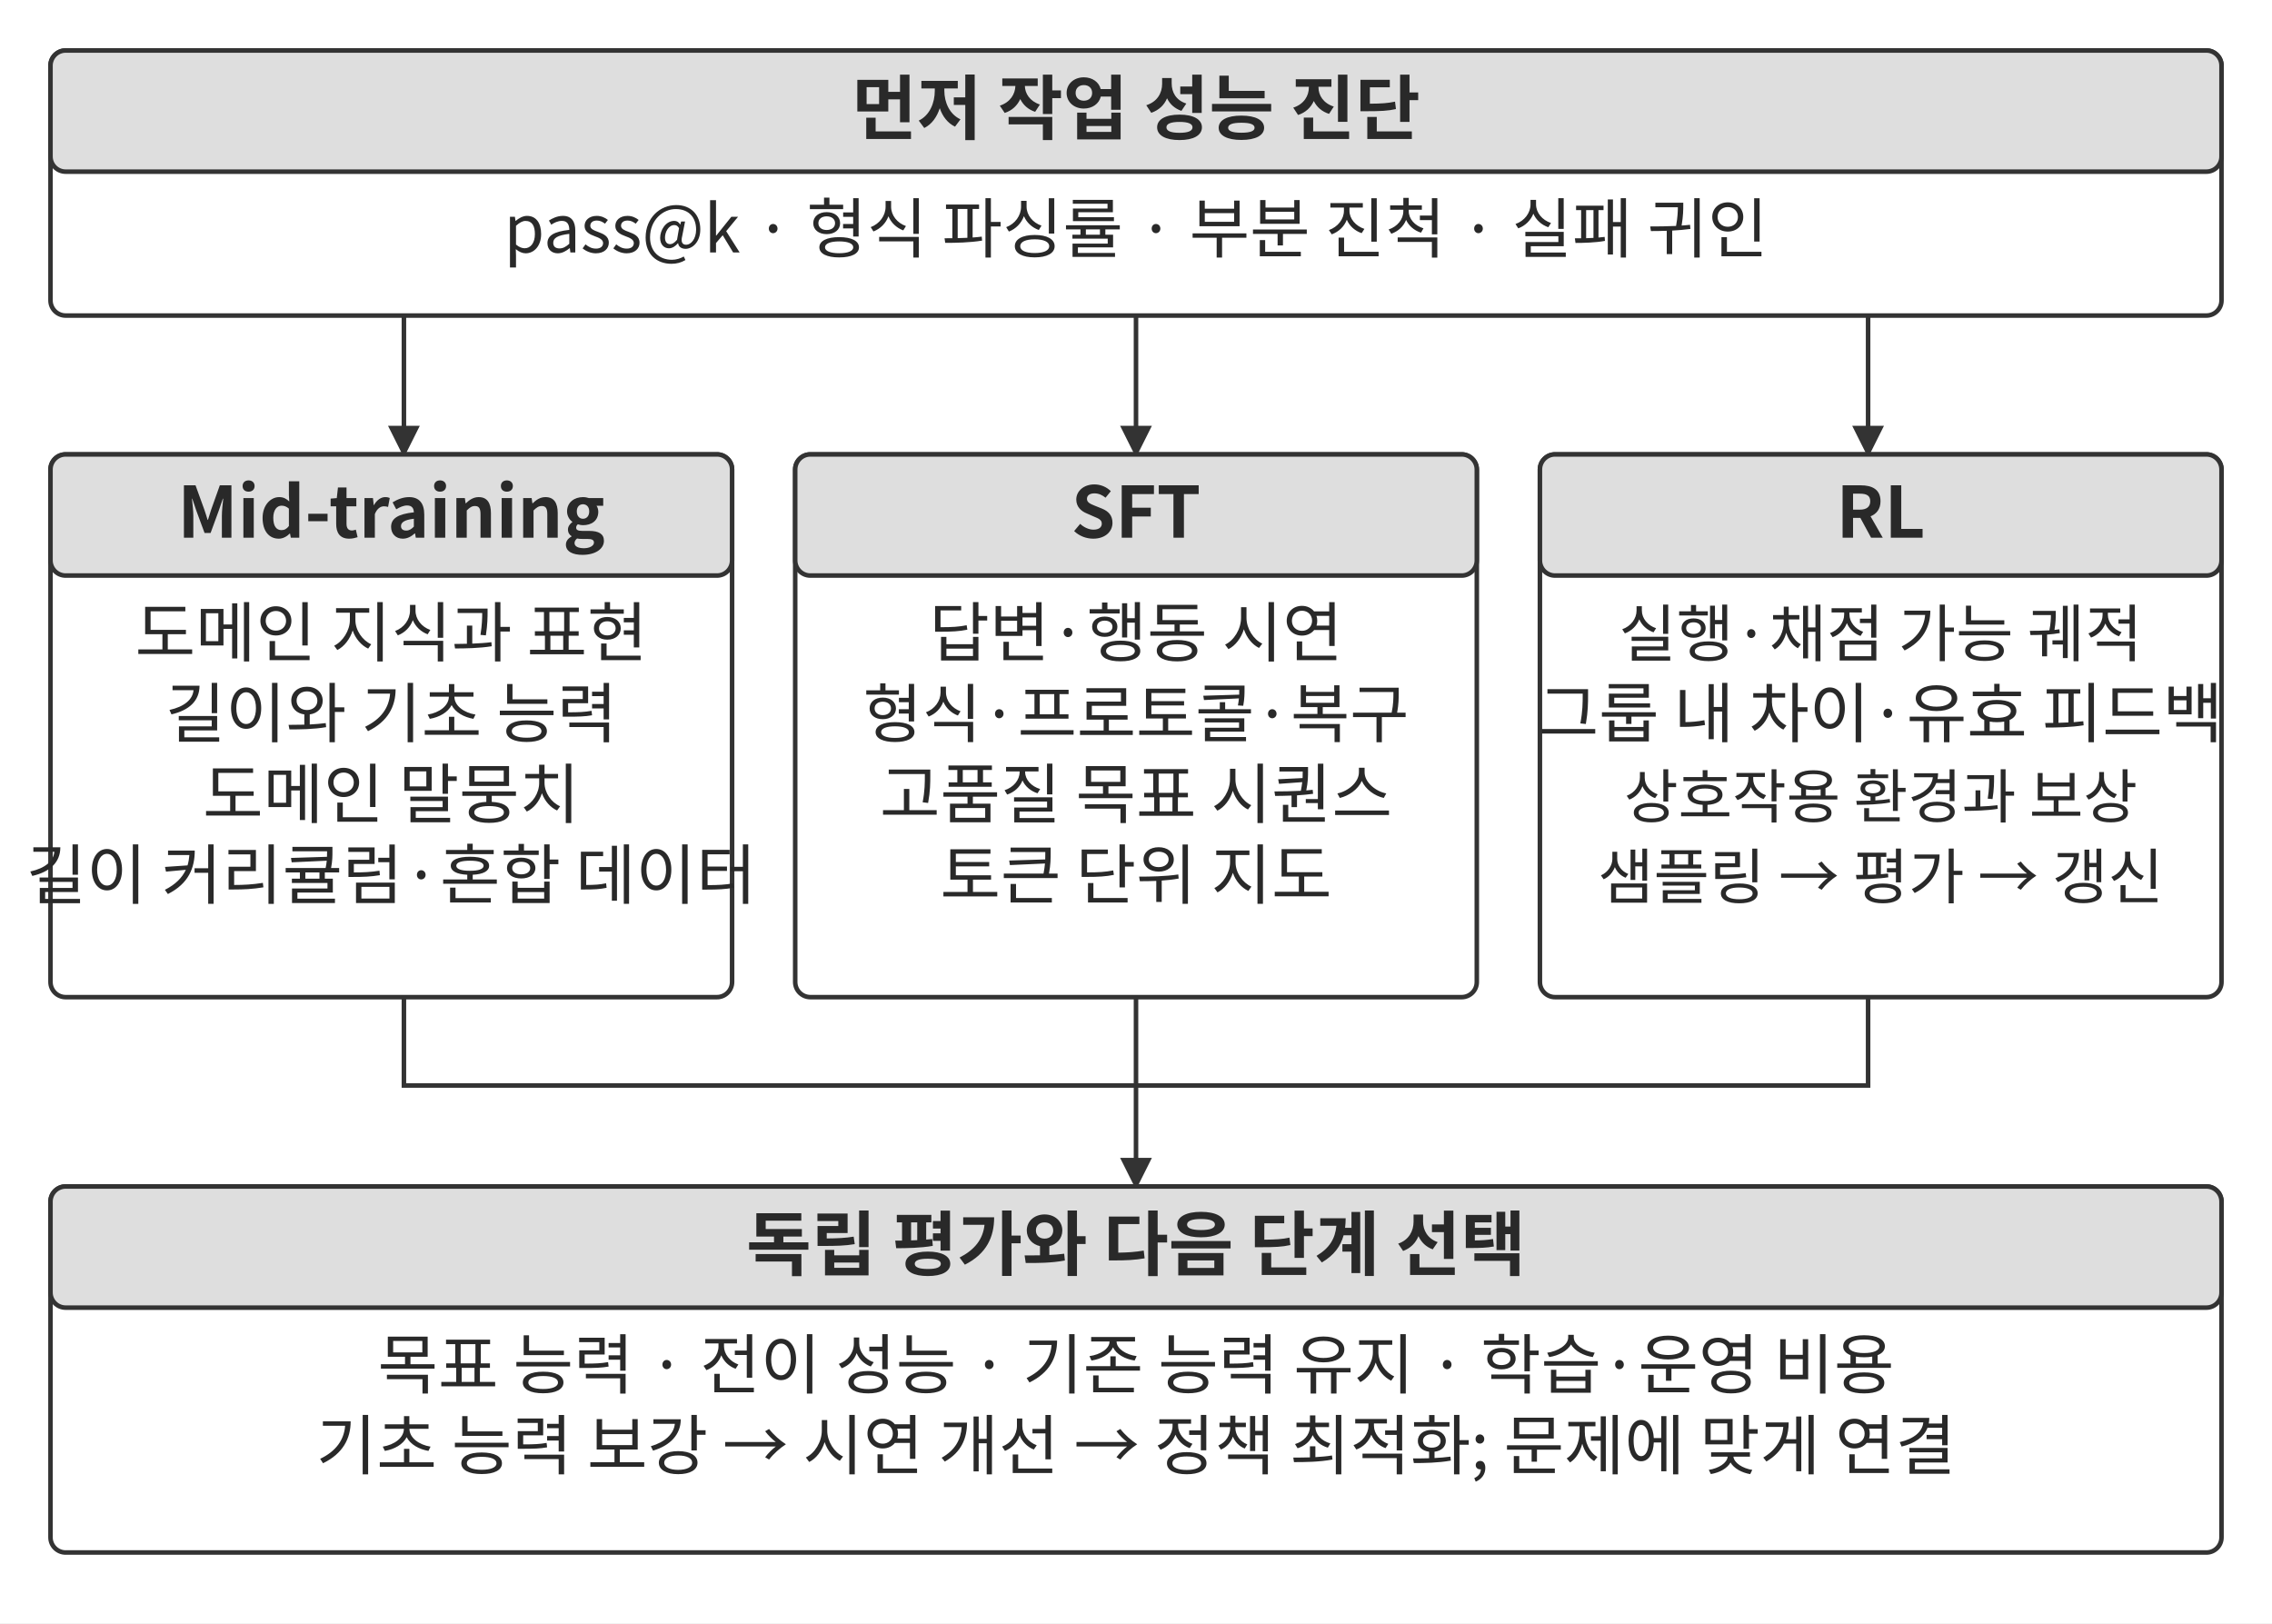
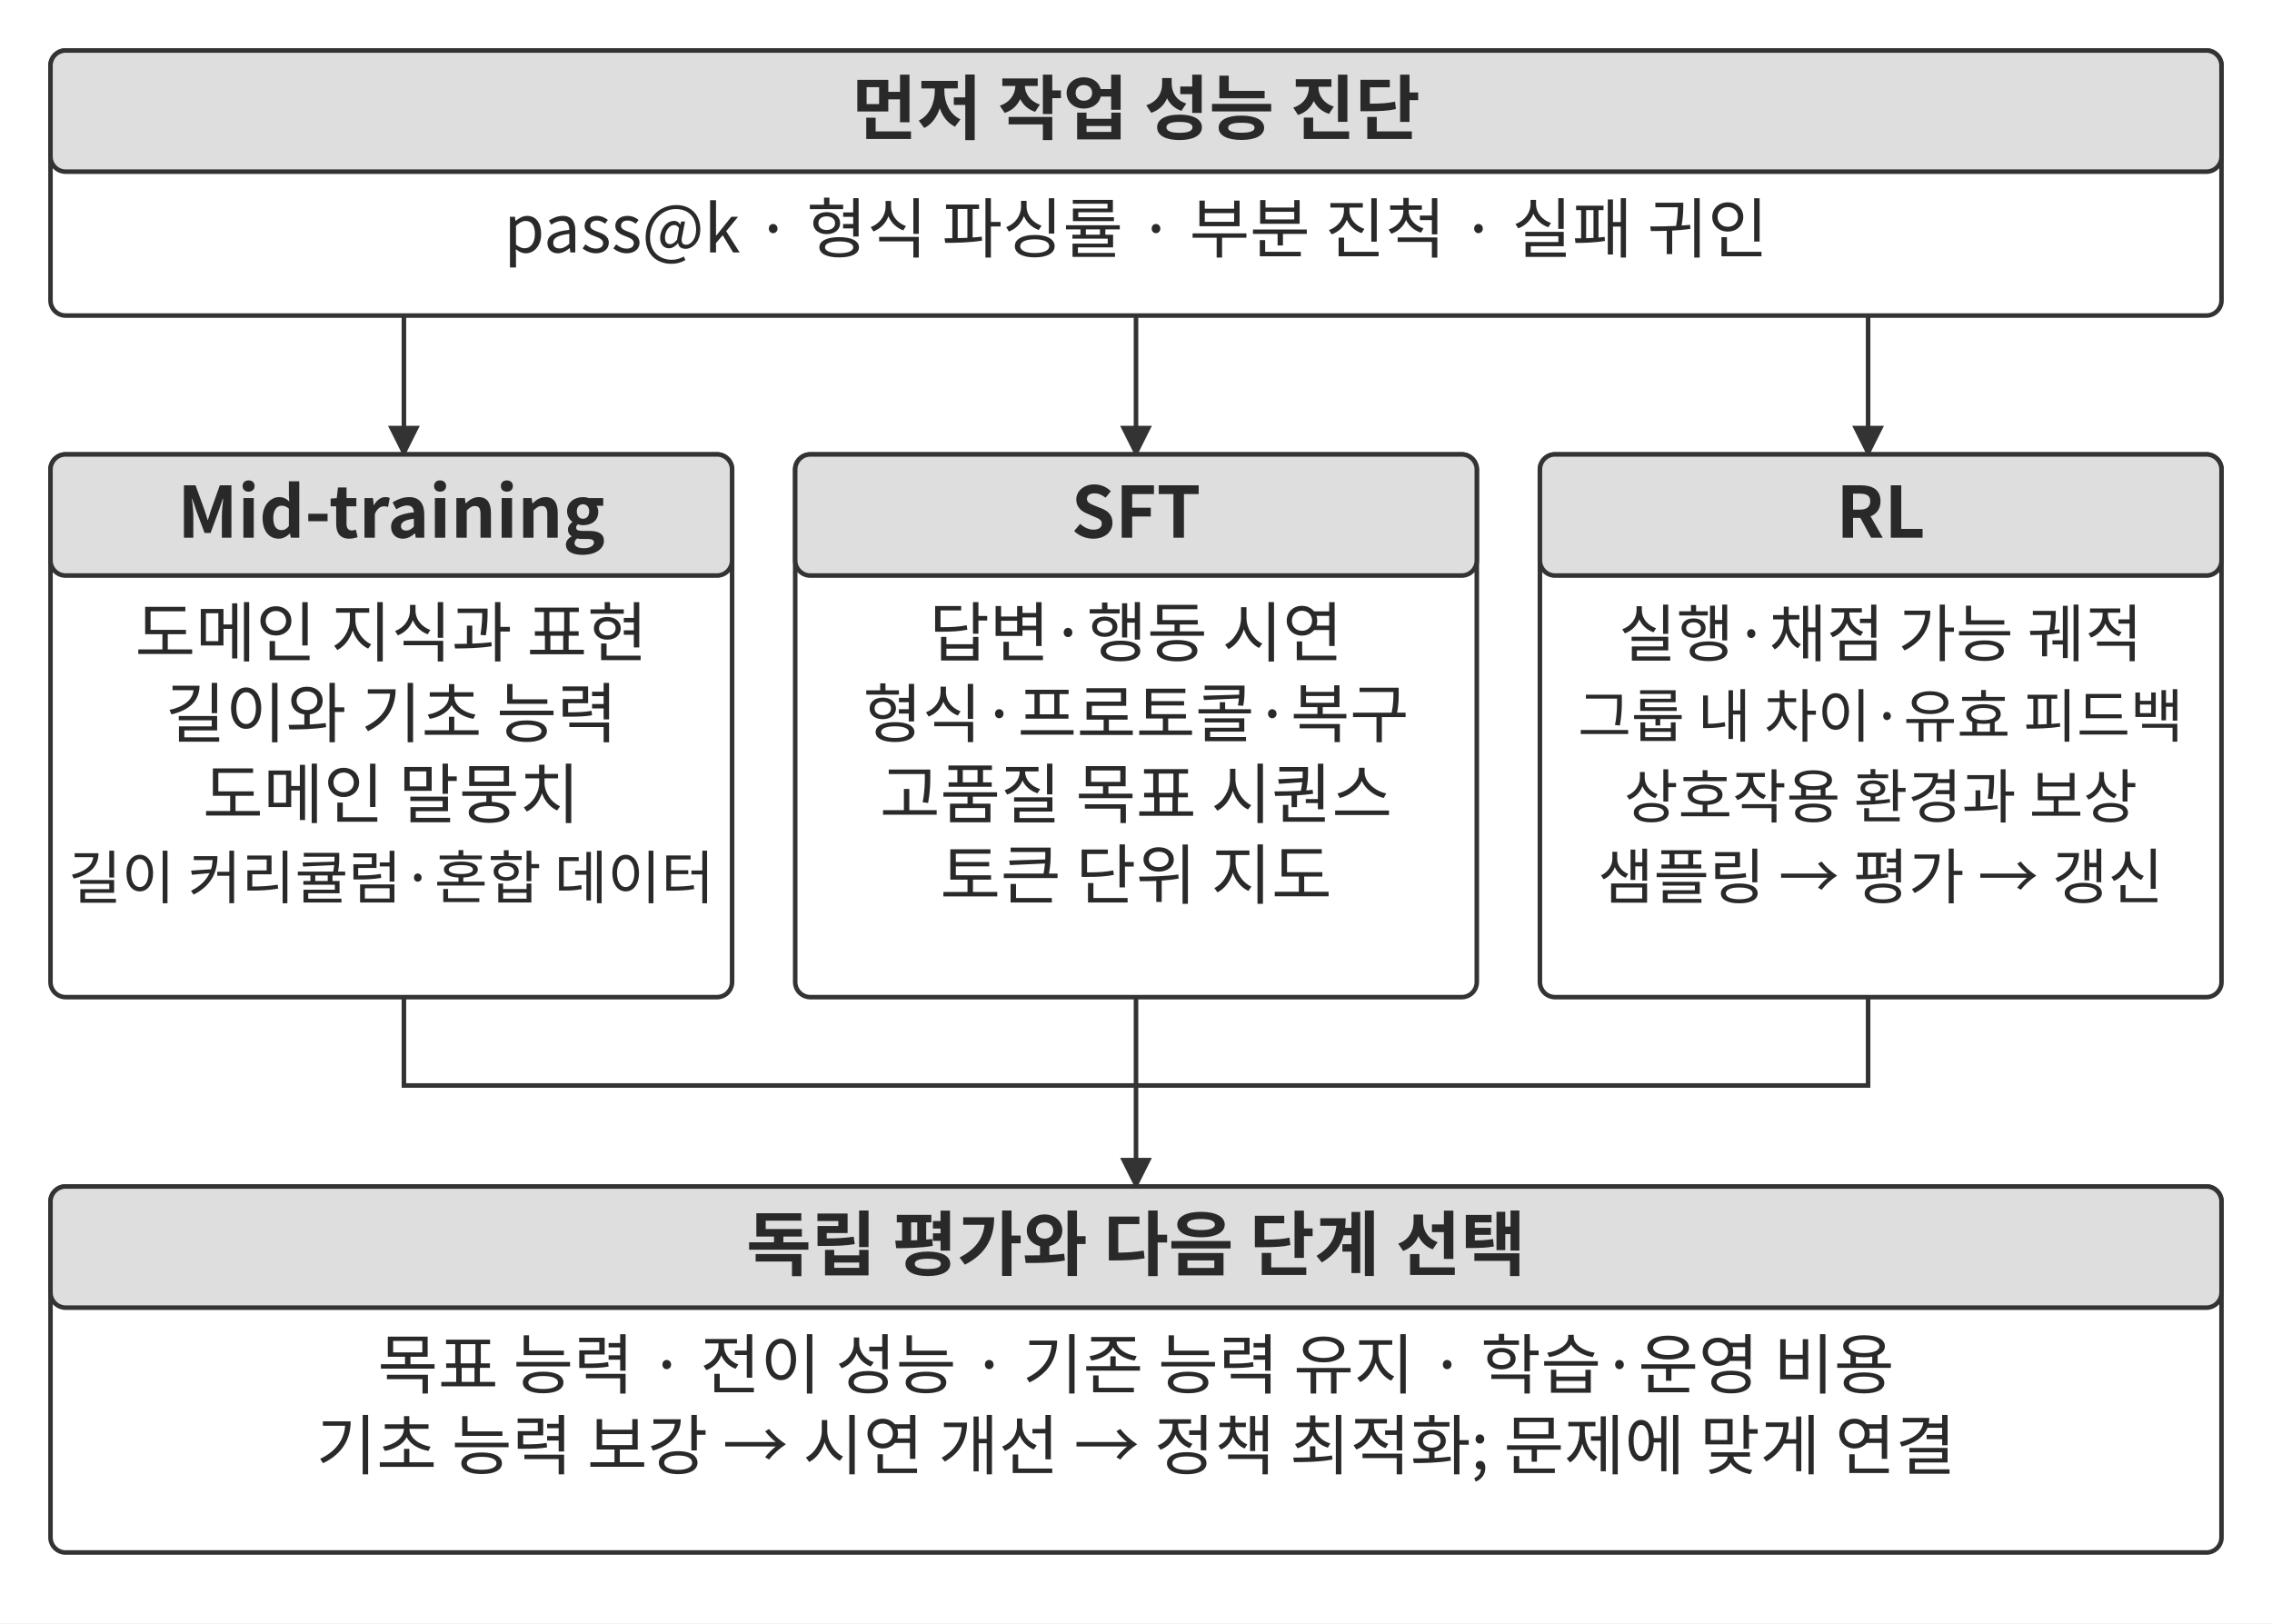
<svg xmlns="http://www.w3.org/2000/svg" width="106.000mm" height="75.731mm" viewBox="0 0 900 643" role="img" aria-labelledby="title desc">
  <defs>
    <marker id="arrow" viewBox="0 0 10 10" refX="9" refY="5" markerWidth="7" markerHeight="7" orient="auto-start-reverse">
      <path d="M0 0 L10 5 L0 10 Z" fill="#333333" />
    </marker>
  </defs>
  <rect width="900" height="643" fill="#ffffff" y="0" />
  <rect x="20" y="20" width="860" height="105" rx="6" fill="#ffffff" stroke="#333333" stroke-width="1.8" />
  <rect x="20" y="20" width="860" height="48" rx="6" fill="#dedede" stroke="#333333" stroke-width="1.8" />
  <text x="450" y="53" text-anchor="middle" font-family="&quot;Noto Sans CJK KR&quot;, &quot;Source Han Sans KR&quot;, &quot;Apple SD Gothic Neo&quot;, &quot;Malgun Gothic&quot;, sans-serif" font-size="28.0" font-weight="700" fill="#292929">먼저 작업 성능 진단</text>
  <text x="450" y="100" text-anchor="middle" font-family="&quot;Noto Sans CJK KR&quot;, &quot;Source Han Sans KR&quot;, &quot;Apple SD Gothic Neo&quot;, &quot;Malgun Gothic&quot;, sans-serif" font-size="26.0" font-weight="400" fill="#292929">pass@k · 형식 파싱률 · 부분 진척 · 실패 귀인</text>
  <path d="M160 125 L160 180" fill="none" stroke="#333333" stroke-width="1.8" marker-end="url(#arrow)" />
  <path d="M450 125 L450 180" fill="none" stroke="#333333" stroke-width="1.8" marker-end="url(#arrow)" />
  <path d="M740 125 L740 180" fill="none" stroke="#333333" stroke-width="1.8" marker-end="url(#arrow)" />
  <rect x="20" y="180" width="270" height="215" rx="6" fill="#ffffff" stroke="#333333" stroke-width="1.8" />
  <rect x="20" y="180" width="270" height="48" rx="6" fill="#dedede" stroke="#333333" stroke-width="1.8" />
  <text x="155" y="213" text-anchor="middle" font-family="&quot;Noto Sans CJK KR&quot;, &quot;Source Han Sans KR&quot;, &quot;Apple SD Gothic Neo&quot;, &quot;Malgun Gothic&quot;, sans-serif" font-size="28.0" font-weight="700" fill="#292929">Mid-training</text>
  <text x="155" y="260" text-anchor="middle" font-family="&quot;Noto Sans CJK KR&quot;, &quot;Source Han Sans KR&quot;, &quot;Apple SD Gothic Neo&quot;, &quot;Malgun Gothic&quot;, sans-serif" font-size="26.0" font-weight="400" fill="#292929">도메인 지식과 표현</text>
  <text x="155" y="292" text-anchor="middle" font-family="&quot;Noto Sans CJK KR&quot;, &quot;Source Han Sans KR&quot;, &quot;Apple SD Gothic Neo&quot;, &quot;Malgun Gothic&quot;, sans-serif" font-size="26.0" font-weight="400" fill="#292929">길이와 기초 능력</text>
  <text x="155" y="324" text-anchor="middle" font-family="&quot;Noto Sans CJK KR&quot;, &quot;Source Han Sans KR&quot;, &quot;Apple SD Gothic Neo&quot;, &quot;Malgun Gothic&quot;, sans-serif" font-size="26.0" font-weight="400" fill="#292929">도메인 말뭉치</text>
-   <text x="155" y="356" text-anchor="middle" font-family="&quot;Noto Sans CJK KR&quot;, &quot;Source Han Sans KR&quot;, &quot;Apple SD Gothic Neo&quot;, &quot;Malgun Gothic&quot;, sans-serif" font-size="26.0" font-weight="400" fill="#292929">길이 커리큘럼·혼합 데이터</text>
+   <text x="155" y="356" text-anchor="middle" font-family="&quot;Noto Sans CJK KR&quot;, &quot;Source Han Sans KR&quot;, &quot;Apple SD Gothic Neo&quot;, &quot;Malgun Gothic&quot;, sans-serif" font-size="23.0" font-weight="400" fill="#292929">길이 커리큘럼·혼합 데이터</text>
  <rect x="315" y="180" width="270" height="215" rx="6" fill="#ffffff" stroke="#333333" stroke-width="1.8" />
  <rect x="315" y="180" width="270" height="48" rx="6" fill="#dedede" stroke="#333333" stroke-width="1.8" />
  <text x="450" y="213" text-anchor="middle" font-family="&quot;Noto Sans CJK KR&quot;, &quot;Source Han Sans KR&quot;, &quot;Apple SD Gothic Neo&quot;, &quot;Malgun Gothic&quot;, sans-serif" font-size="28.0" font-weight="700" fill="#292929">SFT</text>
  <text x="450" y="260" text-anchor="middle" font-family="&quot;Noto Sans CJK KR&quot;, &quot;Source Han Sans KR&quot;, &quot;Apple SD Gothic Neo&quot;, &quot;Malgun Gothic&quot;, sans-serif" font-size="26.0" font-weight="400" fill="#292929">답변·행동 시연</text>
  <text x="450" y="292" text-anchor="middle" font-family="&quot;Noto Sans CJK KR&quot;, &quot;Source Han Sans KR&quot;, &quot;Apple SD Gothic Neo&quot;, &quot;Malgun Gothic&quot;, sans-serif" font-size="25.5" font-weight="400" fill="#292929">형식·프로토콜·복구</text>
  <text x="450" y="324" text-anchor="middle" font-family="&quot;Noto Sans CJK KR&quot;, &quot;Source Han Sans KR&quot;, &quot;Apple SD Gothic Neo&quot;, &quot;Malgun Gothic&quot;, sans-serif" font-size="26.0" font-weight="400" fill="#292929">고품질 목표 시퀀스</text>
  <text x="450" y="356" text-anchor="middle" font-family="&quot;Noto Sans CJK KR&quot;, &quot;Source Han Sans KR&quot;, &quot;Apple SD Gothic Neo&quot;, &quot;Malgun Gothic&quot;, sans-serif" font-size="26.0" font-weight="400" fill="#292929">토큰 단위 지도</text>
  <rect x="610" y="180" width="270" height="215" rx="6" fill="#ffffff" stroke="#333333" stroke-width="1.8" />
  <rect x="610" y="180" width="270" height="48" rx="6" fill="#dedede" stroke="#333333" stroke-width="1.8" />
  <text x="745" y="213" text-anchor="middle" font-family="&quot;Noto Sans CJK KR&quot;, &quot;Source Han Sans KR&quot;, &quot;Apple SD Gothic Neo&quot;, &quot;Malgun Gothic&quot;, sans-serif" font-size="28.0" font-weight="700" fill="#292929">RL</text>
  <text x="745" y="260" text-anchor="middle" font-family="&quot;Noto Sans CJK KR&quot;, &quot;Source Han Sans KR&quot;, &quot;Apple SD Gothic Neo&quot;, &quot;Malgun Gothic&quot;, sans-serif" font-size="24.8" font-weight="400" fill="#292929">실행·채점 가능 궤적</text>
-   <text x="745" y="292" text-anchor="middle" font-family="&quot;Noto Sans CJK KR&quot;, &quot;Source Han Sans KR&quot;, &quot;Apple SD Gothic Neo&quot;, &quot;Malgun Gothic&quot;, sans-serif" font-size="26.0" font-weight="400" fill="#292929">그룹 내 차이·유효 피드백</text>
+   <text x="745" y="292" text-anchor="middle" font-family="&quot;Noto Sans CJK KR&quot;, &quot;Source Han Sans KR&quot;, &quot;Apple SD Gothic Neo&quot;, &quot;Malgun Gothic&quot;, sans-serif" font-size="23.0" font-weight="400" fill="#292929">그룹 내 차이·유효 피드백</text>
  <text x="745" y="324" text-anchor="middle" font-family="&quot;Noto Sans CJK KR&quot;, &quot;Source Han Sans KR&quot;, &quot;Apple SD Gothic Neo&quot;, &quot;Malgun Gothic&quot;, sans-serif" font-size="23.3" font-weight="400" fill="#292929">상호작용 환경과 보상</text>
  <text x="745" y="356" text-anchor="middle" font-family="&quot;Noto Sans CJK KR&quot;, &quot;Source Han Sans KR&quot;, &quot;Apple SD Gothic Neo&quot;, &quot;Malgun Gothic&quot;, sans-serif" font-size="24.0" font-weight="400" fill="#292929">샘플링 → 평가 → 갱신</text>
  <path d="M160 395 L160 430 L740 430 L740 395" fill="none" stroke="#333333" stroke-width="1.8" />
  <path d="M450 395 L450 470" fill="none" stroke="#333333" stroke-width="1.8" marker-end="url(#arrow)" />
  <rect x="20" y="470" width="860" height="145" rx="6" fill="#ffffff" stroke="#333333" stroke-width="1.8" />
  <rect x="20" y="470" width="860" height="48" rx="6" fill="#dedede" stroke="#333333" stroke-width="1.8" />
  <text x="450" y="503" text-anchor="middle" font-family="&quot;Noto Sans CJK KR&quot;, &quot;Source Han Sans KR&quot;, &quot;Apple SD Gothic Neo&quot;, &quot;Malgun Gothic&quot;, sans-serif" font-size="28.0" font-weight="700" fill="#292929">독립 평가와 다음 단계 선택</text>
  <text x="450" y="550" text-anchor="middle" font-family="&quot;Noto Sans CJK KR&quot;, &quot;Source Han Sans KR&quot;, &quot;Apple SD Gothic Neo&quot;, &quot;Malgun Gothic&quot;, sans-serif" font-size="26.0" font-weight="400" fill="#292929">목표 능력 · 전이 성능 · 기존 능력 유지 · 학습·운영 비용</text>
  <text x="450" y="582" text-anchor="middle" font-family="&quot;Noto Sans CJK KR&quot;, &quot;Source Han Sans KR&quot;, &quot;Apple SD Gothic Neo&quot;, &quot;Malgun Gothic&quot;, sans-serif" font-size="26.0" font-weight="400" fill="#292929">기초 능력 보강 → 시연 개선 → 정책 최적화; 문제에 맞게 연결</text>
  <defs />
</svg>
